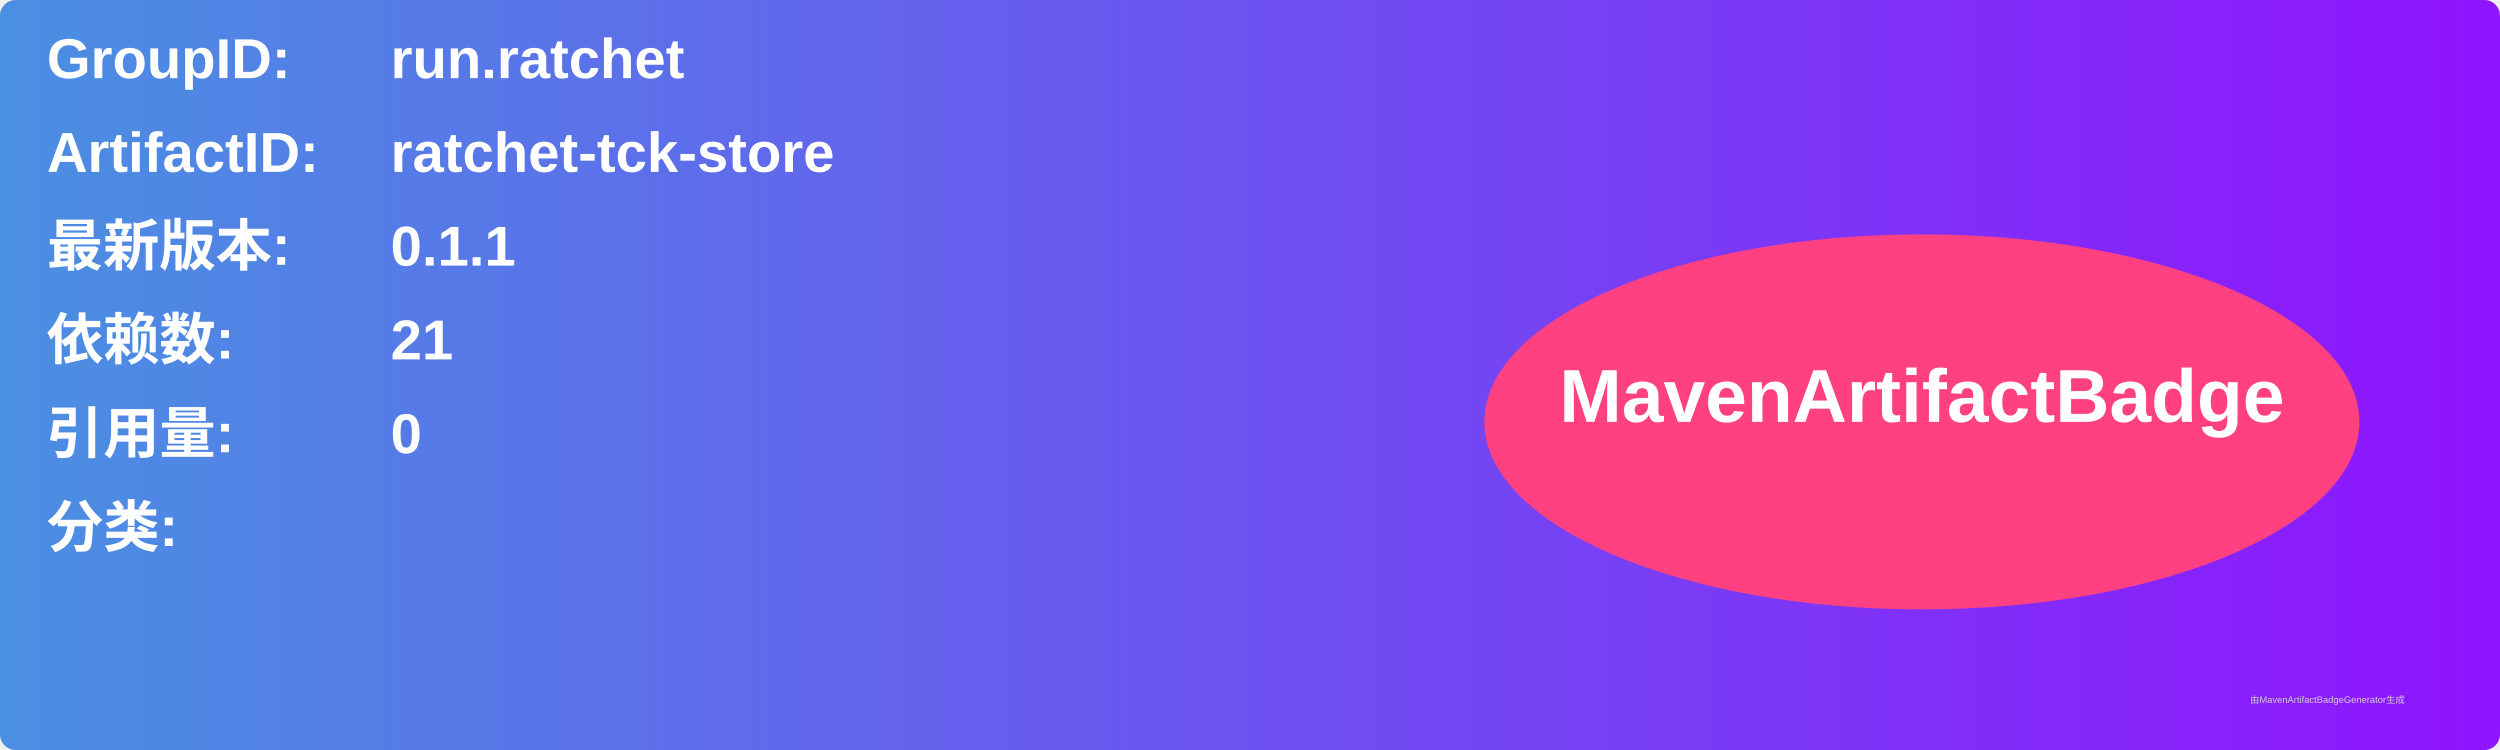
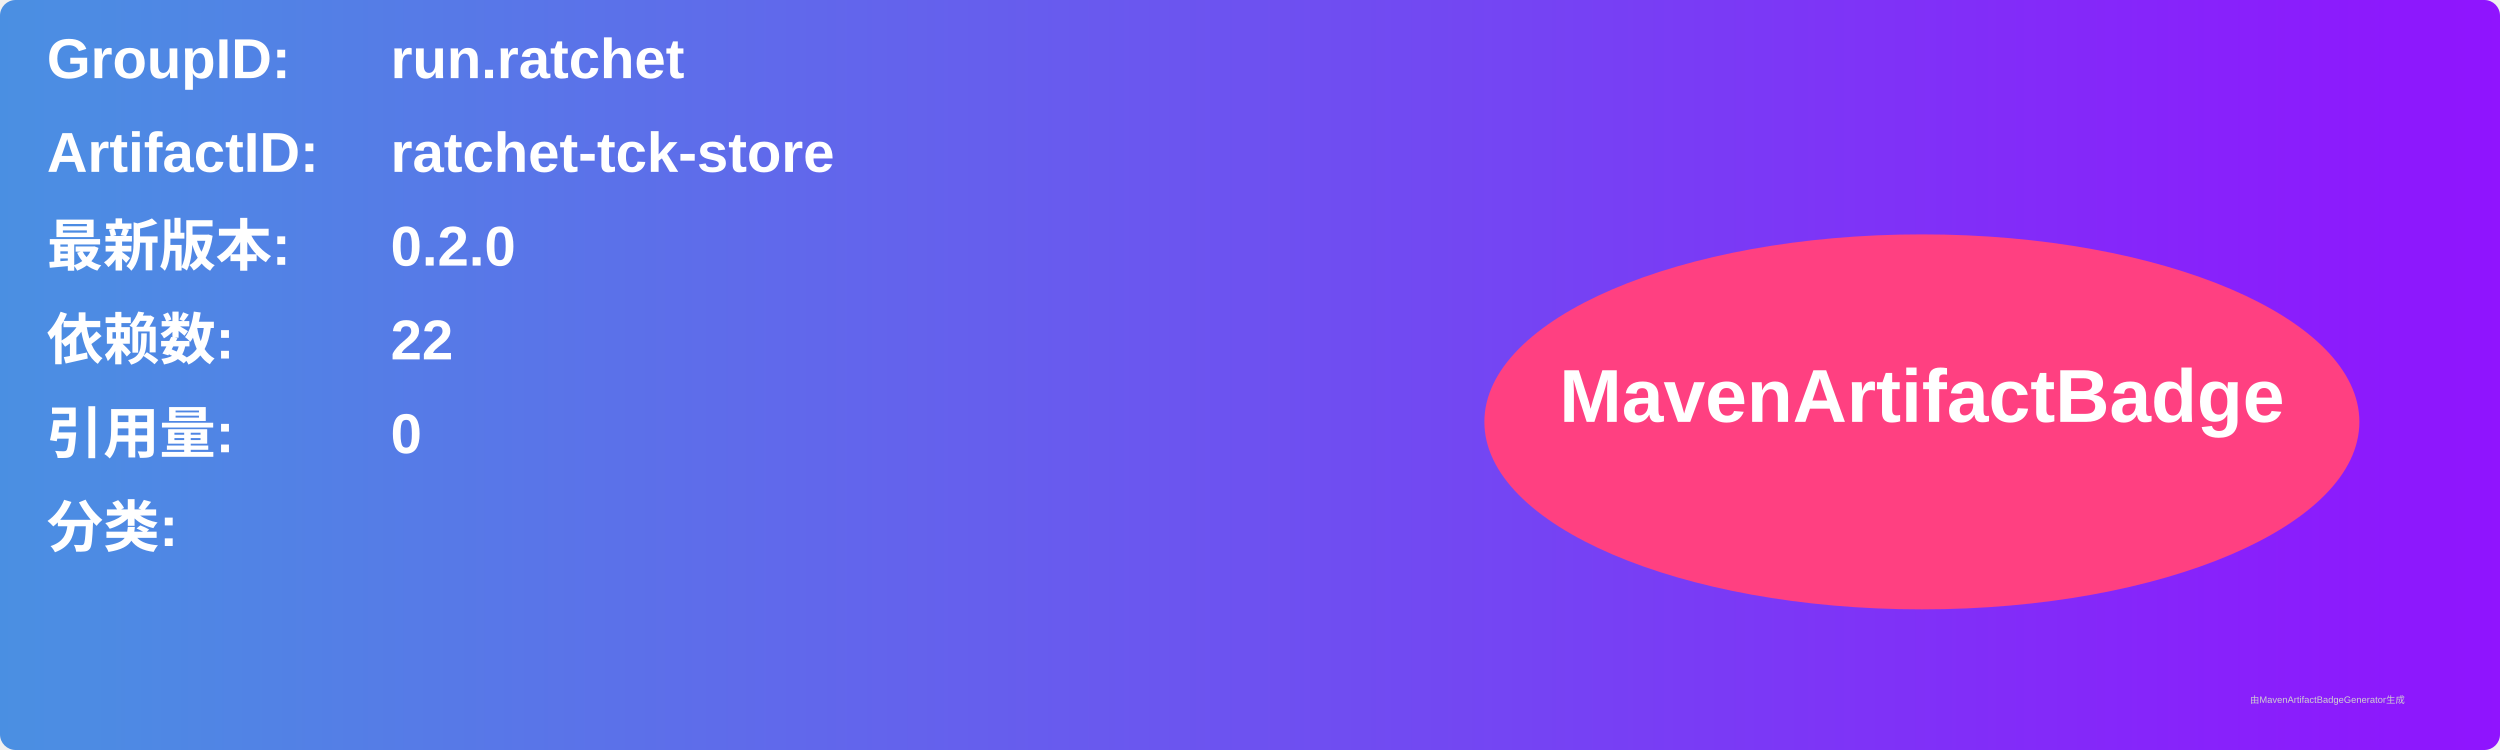
<svg xmlns="http://www.w3.org/2000/svg" width="800" height="240" viewBox="0 0 800 240">
  <linearGradient id="grad" x1="0%" y1="0%" x2="100%" y2="0%">
    <stop offset="0%" stop-color="#4a90e2" />
    <stop offset="100%" stop-color="#9013fe" />
  </linearGradient>
  <rect width="100%" height="100%" rx="5" ry="5" fill="url(#grad)" />
  <g transform="translate(15, 15)">
    <text x="0" y="10" font-family="Arial" font-size="18" fill="white" font-weight="bold" width="260">GroupID:</text>
    <text x="110" y="10" font-family="Arial" font-size="18" fill="white" font-weight="bold" width="460">run.ratchet</text>
    <text x="0" y="40" font-family="Arial" font-size="18" fill="white" font-weight="bold" width="260">ArtifactID:</text>
    <text x="110" y="40" font-family="Arial" font-size="18" fill="white" font-weight="bold" width="460">ratchet-tck-store</text>
    <text x="0" y="70" font-family="Arial" font-size="18" fill="white" font-weight="bold">最新版本:</text>
    <text x="110" y="70" font-family="Arial" font-size="18" fill="white" font-weight="bold">
-       <tspan font-weight="bold">0.1.1</tspan>
+       <tspan font-weight="bold">0.2.0</tspan>
    </text>
    <text x="0" y="100" font-family="Arial" font-size="18" fill="white" font-weight="bold">依赖数: </text>
    <text x="110" y="100" font-family="Arial" font-size="18" fill="white">
-       <tspan font-weight="bold">21</tspan>
+       <tspan font-weight="bold">22</tspan>
    </text>
    <text x="0" y="130" font-family="Arial" font-size="18" fill="white" font-weight="bold">引用量: </text>
    <text x="110" y="130" font-family="Arial" font-size="18" fill="white">
      <tspan font-weight="bold">0</tspan>
    </text>
    <text x="0" y="160" font-family="Arial" font-size="18" fill="white" font-weight="bold">分类:</text>
    <text x="10" y="190" font-family="Arial" font-size="10" fill="white">
      <tspan font-weight="bold" />
    </text>
    <ellipse cx="600" cy="120" rx="140" ry="60" fill="#ff4081" />
    <text x="600" y="120" text-anchor="middle" font-family="Arial" font-size="24" fill="white" font-weight="bold">MavenArtifactBadge</text>
  </g>
  <text x="720" y="225" font-family="Arial" font-size="3" fill="#d0d0d0">由MavenArtifactBadgeGenerator生成</text>
</svg>
